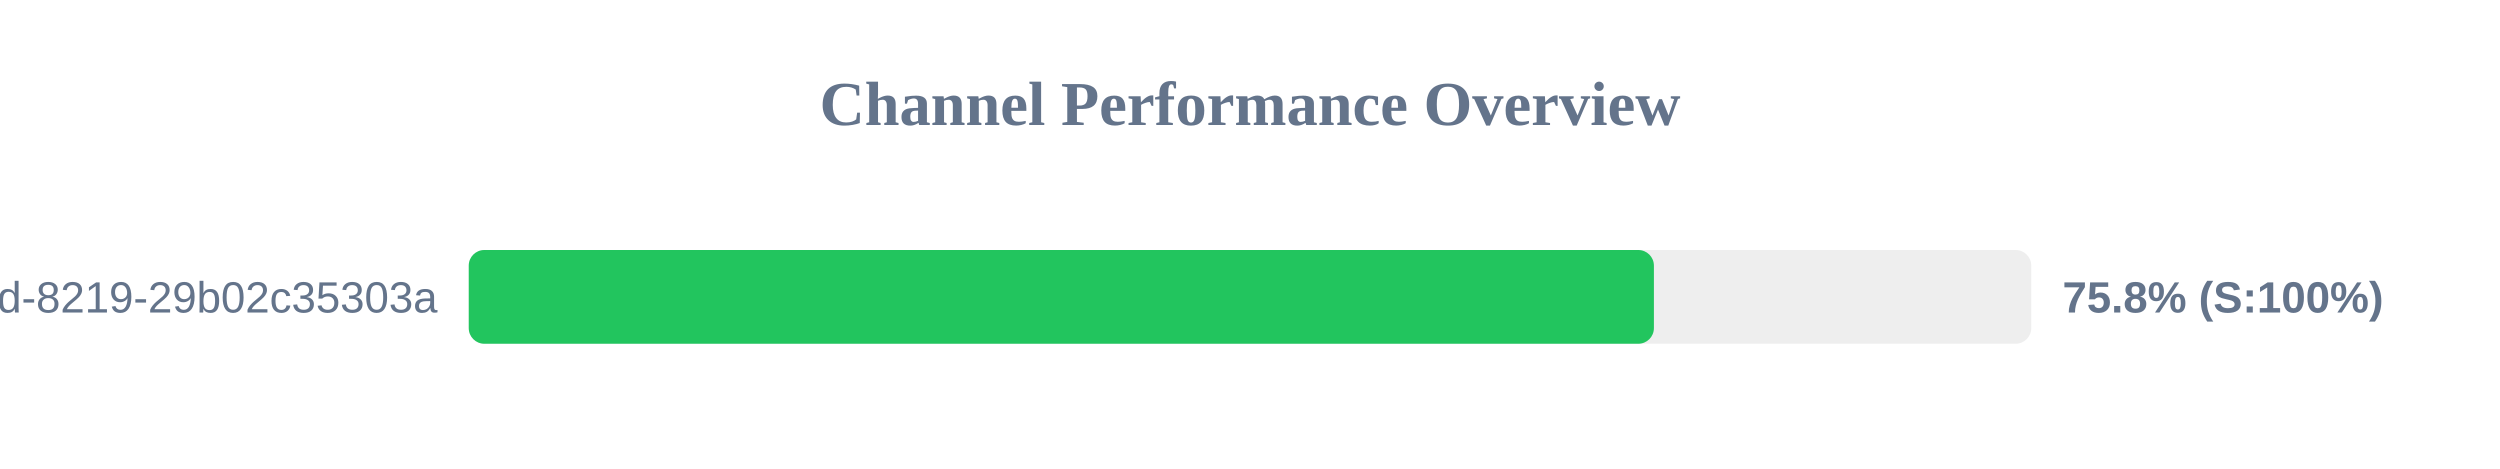
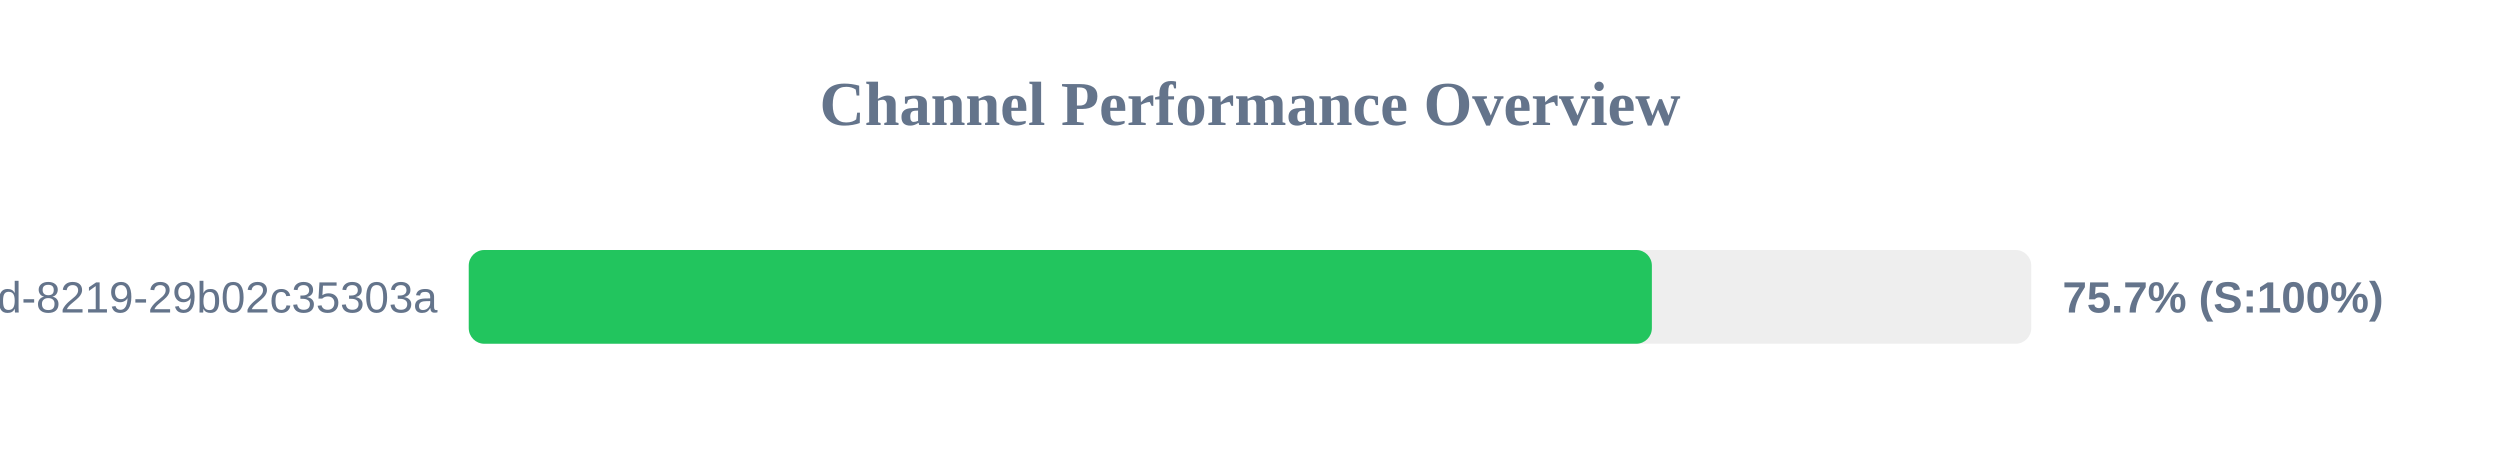
<svg xmlns="http://www.w3.org/2000/svg" width="800" height="150" version="1.1">
  <style>
        .row { font: 14px Arial; fill: #64748b; }
        .score { font: bold 14px Arial; fill: #64748b; }
    </style>
  <text x="400" y="40" text-anchor="middle" font-size="20px" font-weight="bold" fill="#64748b">Channel Performance Overview</text>
  <rect x="150" y="80" width="500" height="30" fill="#eee" rx="5" />
-   <rect x="150" y="80" width="379.25" height="30" fill="#22c55e" rx="5" />
+   <rect x="150" y="80" width="378.6" height="30" fill="#22c55e" rx="5" />
  <text x="140" y="100" text-anchor="end" class="row">?uuid=5eaa121d-4362-444d-8219-29b02c35303a</text>
-   <text x="660" y="100" text-anchor="start" class="score">75.8% (S:100%)</text>
+   <text x="660" y="100" text-anchor="start" class="score">75.7% (S:100%)</text>
</svg>
